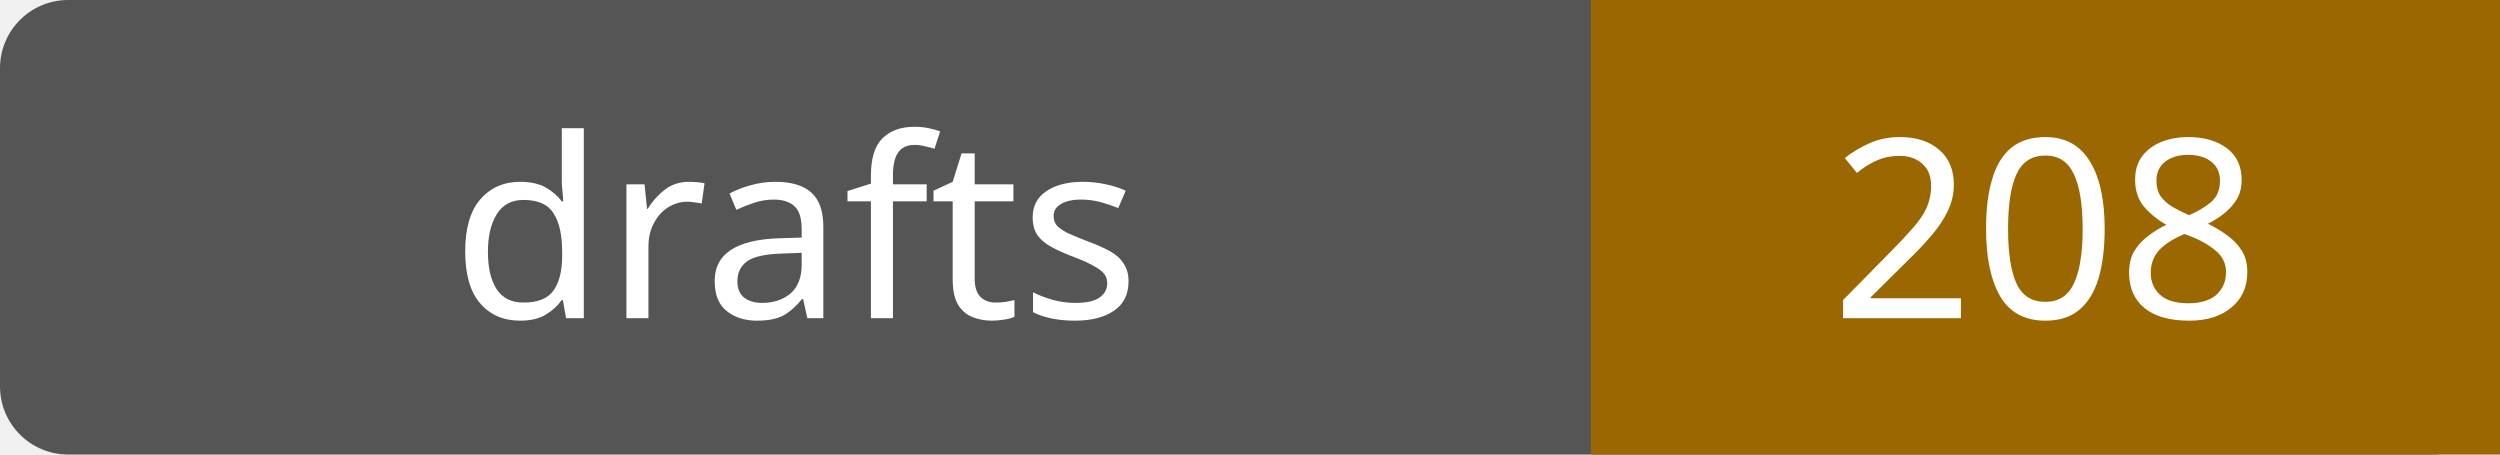
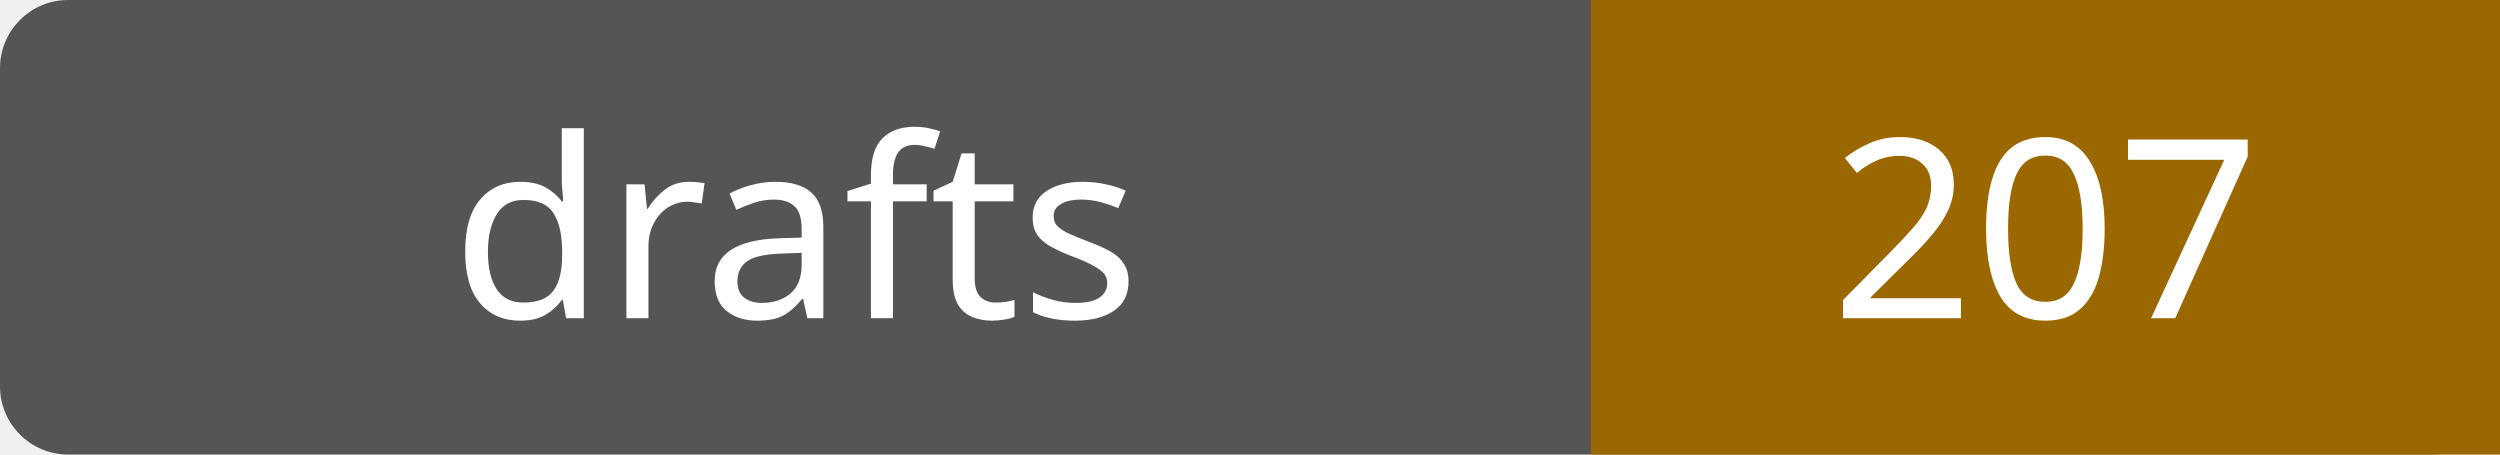
- <svg xmlns="http://www.w3.org/2000/svg" width="110" height="20" role="img" aria-label="drafts: 208">
+ <svg xmlns="http://www.w3.org/2000/svg" width="110" height="20" role="img" aria-label="drafts: 207">
  <rect width="110" height="20" rx="3" fill="#555" />
  <path fill="#9a6700" d="M70 0h40v20H70z" />
  <g fill="#fff" text-anchor="middle" font-family="Verdana,sans-serif" font-size="11">
    <text x="35.0" y="14">drafts</text>
-     <text x="90.0" y="14">208</text>
+     <text x="90.0" y="14">207</text>
  </g>
</svg>
